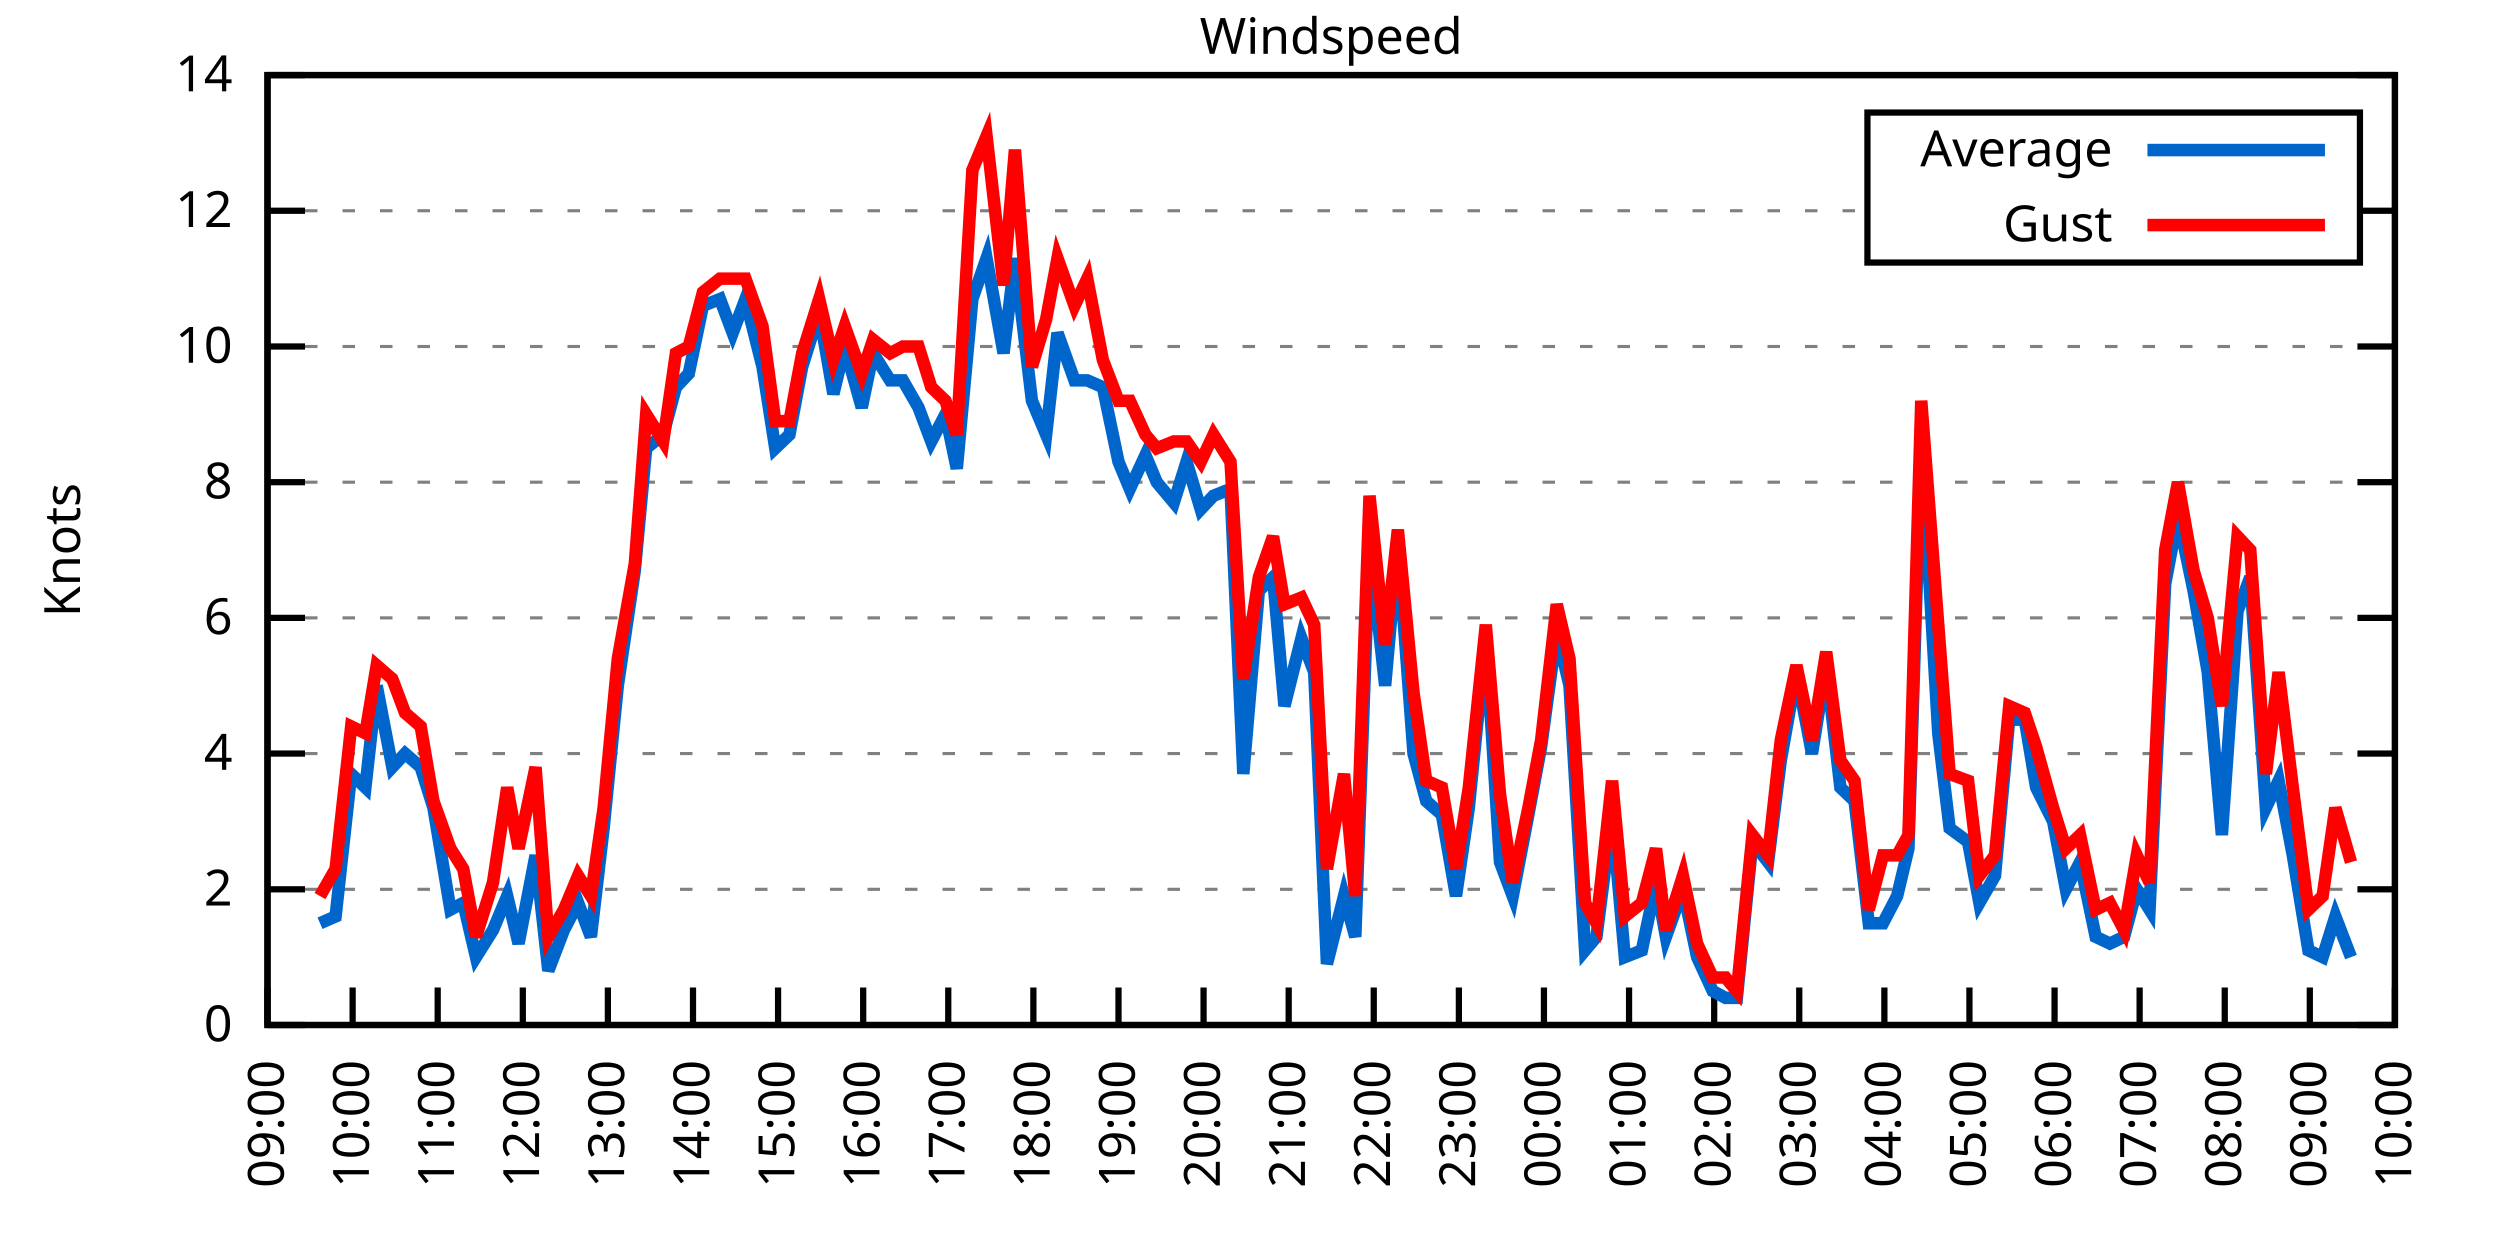
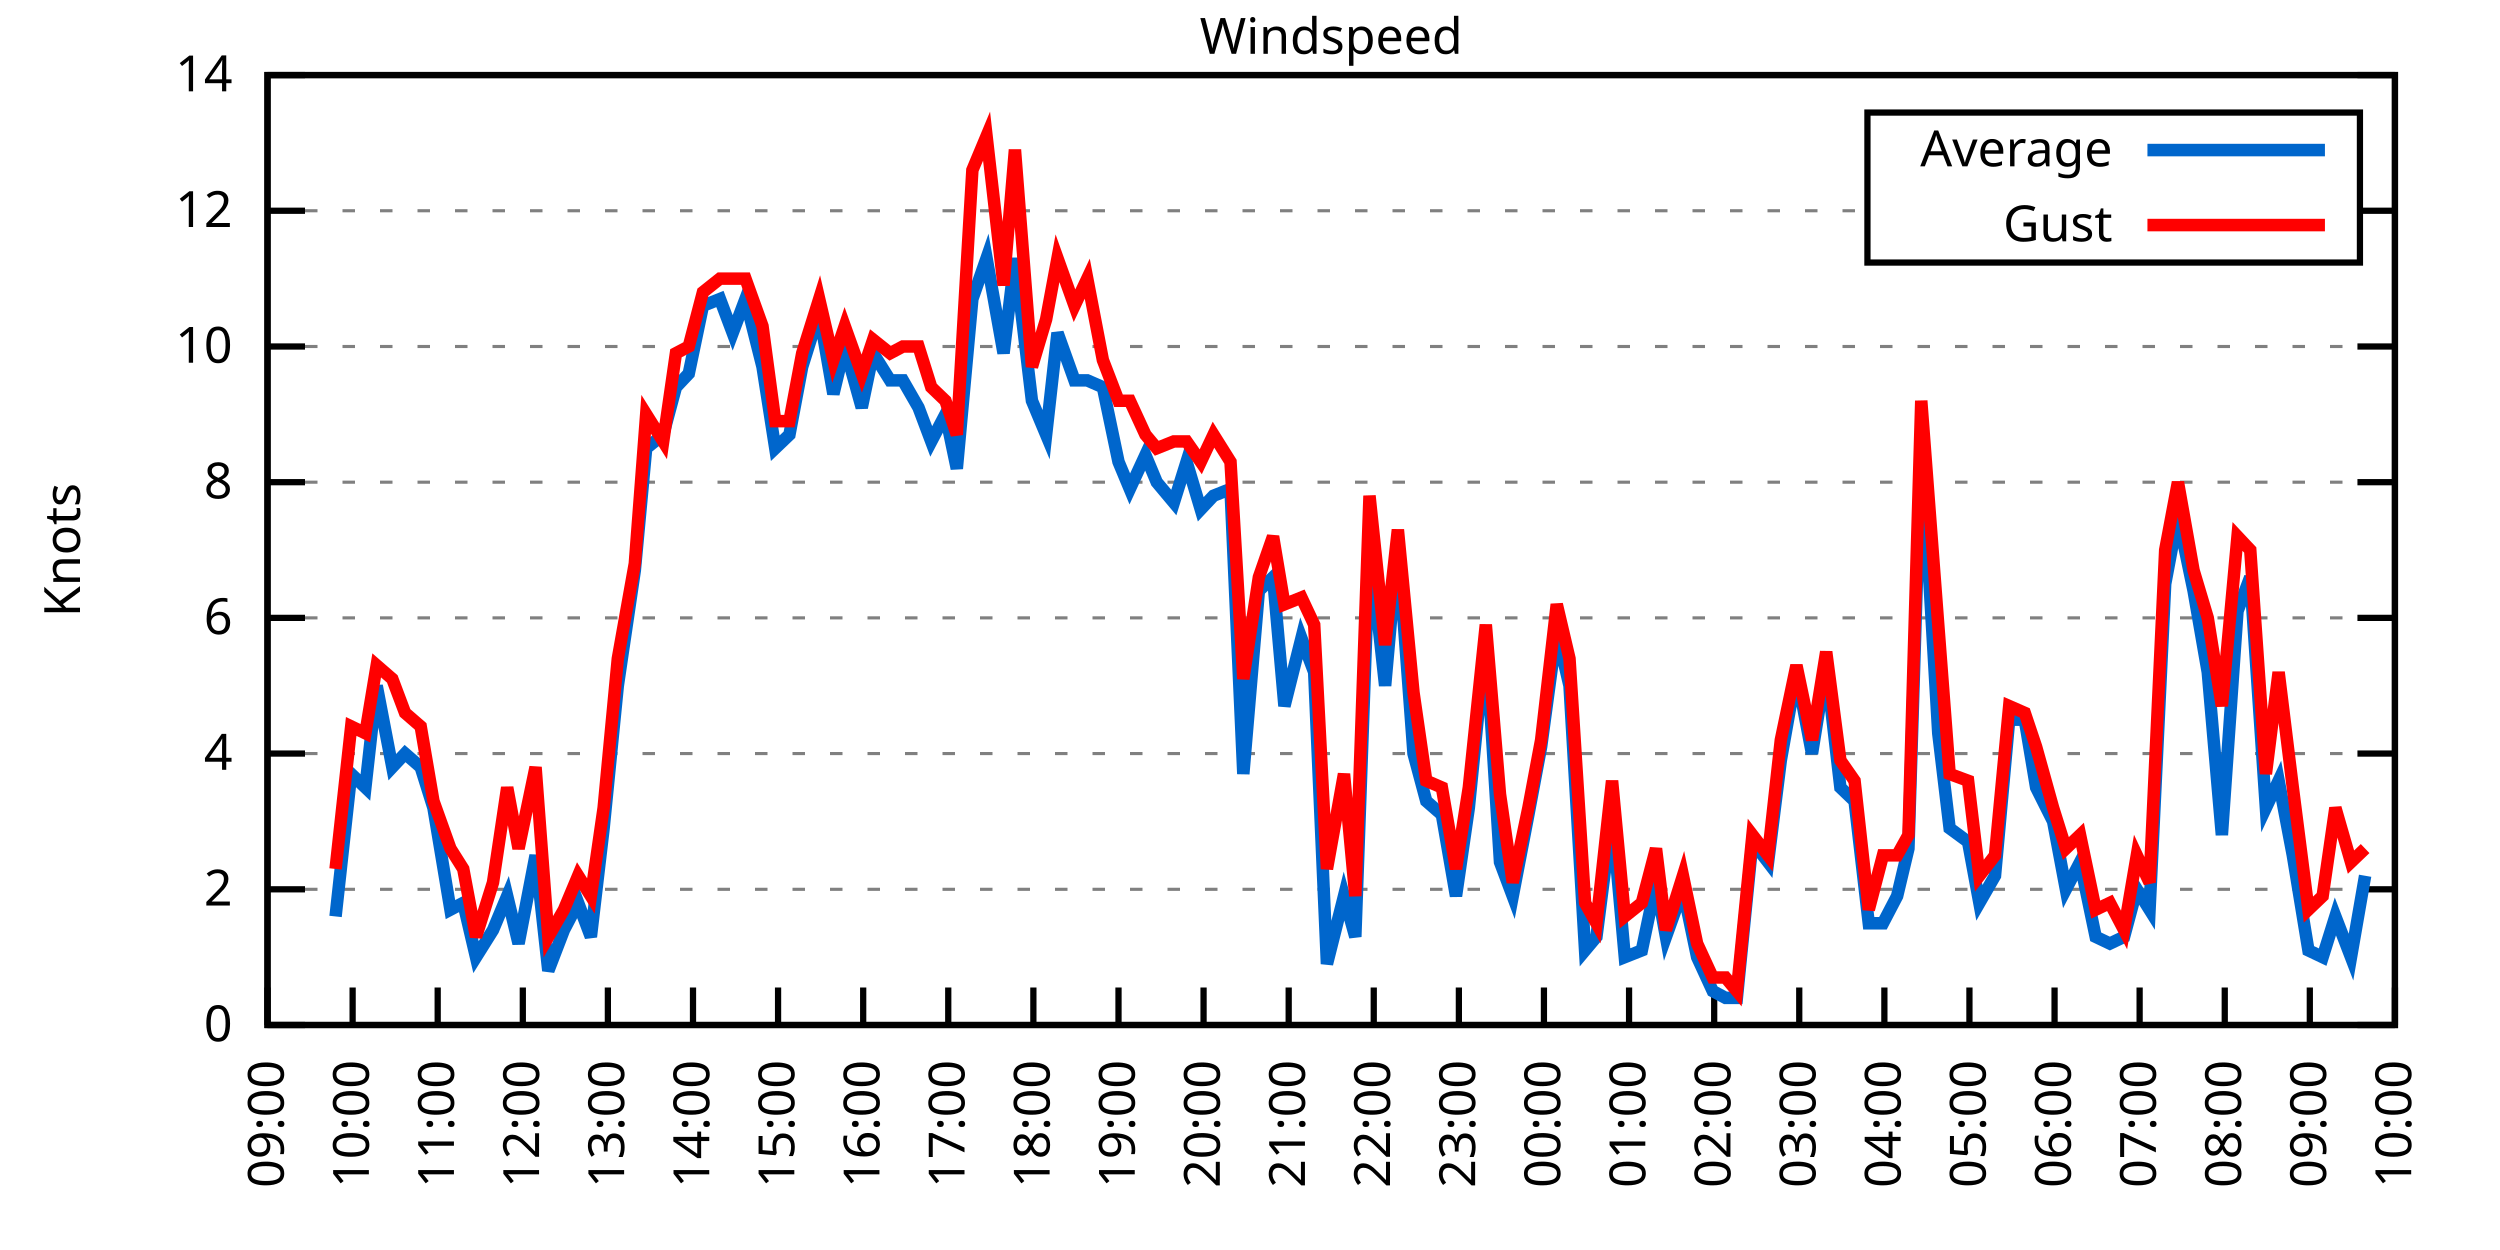
<svg xmlns="http://www.w3.org/2000/svg" xmlns:xlink="http://www.w3.org/1999/xlink" width="400" height="200" viewBox="0 0 400 200">
  <g id="gnuplot_canvas">
    <rect x="0" y="0" width="400" height="200" fill="none" />
    <defs>
      <circle id="gpDot" r="0.5" stroke-width="0.5" stroke="currentColor" />
      <path id="gpPt0" stroke-width="0.333" stroke="currentColor" d="M-1,0 h2 M0,-1 v2" />
      <path id="gpPt1" stroke-width="0.333" stroke="currentColor" d="M-1,-1 L1,1 M1,-1 L-1,1" />
      <path id="gpPt2" stroke-width="0.333" stroke="currentColor" d="M-1,0 L1,0 M0,-1 L0,1 M-1,-1 L1,1 M-1,1 L1,-1" />
      <rect id="gpPt3" stroke-width="0.333" stroke="currentColor" x="-1" y="-1" width="2" height="2" />
      <rect id="gpPt4" stroke-width="0.333" stroke="currentColor" fill="currentColor" x="-1" y="-1" width="2" height="2" />
      <circle id="gpPt5" stroke-width="0.333" stroke="currentColor" cx="0" cy="0" r="1" />
      <use xlink:href="#gpPt5" id="gpPt6" fill="currentColor" stroke="none" />
      <path id="gpPt7" stroke-width="0.333" stroke="currentColor" d="M0,-1.33 L-1.33,0.67 L1.33,0.67 z" />
      <use xlink:href="#gpPt7" id="gpPt8" fill="currentColor" stroke="none" />
      <use xlink:href="#gpPt7" id="gpPt9" stroke="currentColor" transform="rotate(180)" />
      <use xlink:href="#gpPt9" id="gpPt10" fill="currentColor" stroke="none" />
      <use xlink:href="#gpPt3" id="gpPt11" stroke="currentColor" transform="rotate(45)" />
      <use xlink:href="#gpPt11" id="gpPt12" fill="currentColor" stroke="none" />
      <path id="gpPt13" stroke-width="0.333" stroke="currentColor" d="M0,1.330 L1.265,0.411 L0.782,-1.067 L-0.782,-1.076 L-1.265,0.411 z" />
      <use xlink:href="#gpPt13" id="gpPt14" fill="currentColor" stroke="none" />
      <filter id="textbox" filterUnits="objectBoundingBox" x="0" y="0" height="1" width="1">
        <feFlood flood-color="white" flood-opacity="1" result="bgnd" />
        <feComposite in="SourceGraphic" in2="bgnd" operator="atop" />
      </filter>
      <filter id="greybox" filterUnits="objectBoundingBox" x="0" y="0" height="1" width="1">
        <feFlood flood-color="lightgrey" flood-opacity="1" result="grey" />
        <feComposite in="SourceGraphic" in2="grey" operator="atop" />
      </filter>
    </defs>
    <g fill="none" color="white" stroke="currentColor" stroke-width="1.00" stroke-linecap="butt" stroke-linejoin="miter">
</g>
    <g fill="none" color="black" stroke="currentColor" stroke-width="1.00" stroke-linecap="butt" stroke-linejoin="miter">
      <g stroke="none" shape-rendering="crispEdges">
        <polygon fill="rgb(255, 255, 255)" points="42.80,164.00 383.18,164.00 383.18,12.02 42.80,12.02 " />
      </g>
    </g>
    <g fill="none" color="black" stroke="currentColor" stroke-width="1.00" stroke-linecap="butt" stroke-linejoin="miter">
</g>
    <g fill="none" color="black" stroke="black" stroke-width="0.50" stroke-linecap="butt" stroke-linejoin="miter">
</g>
    <g fill="none" color="gray" stroke="currentColor" stroke-width="0.50" stroke-linecap="butt" stroke-linejoin="miter">
      <path stroke="gray" stroke-dasharray="2,4" class="gridline" d="M42.80,164.00 L383.19,164.00  " />
    </g>
    <g fill="none" color="gray" stroke="gray" stroke-width="1.00" stroke-linecap="butt" stroke-linejoin="miter">
</g>
    <g fill="none" color="black" stroke="currentColor" stroke-width="1.00" stroke-linecap="butt" stroke-linejoin="miter">
      <path stroke="black" d="M42.80,164.00 L48.80,164.00 M383.19,164.00 L377.19,164.00  " />
      <g transform="translate(37.20,166.60)" stroke="none" fill="black" font-family="Sans" font-size="8.00" text-anchor="end">
        <text>
          <tspan font-family="Sans"> 0</tspan>
        </text>
      </g>
    </g>
    <g fill="none" color="black" stroke="currentColor" stroke-width="1.00" stroke-linecap="butt" stroke-linejoin="miter">
</g>
    <g fill="none" color="black" stroke="black" stroke-width="0.50" stroke-linecap="butt" stroke-linejoin="miter">
</g>
    <g fill="none" color="gray" stroke="currentColor" stroke-width="0.50" stroke-linecap="butt" stroke-linejoin="miter">
      <path stroke="gray" stroke-dasharray="2,4" class="gridline" d="M42.80,142.29 L383.19,142.29  " />
    </g>
    <g fill="none" color="gray" stroke="gray" stroke-width="1.00" stroke-linecap="butt" stroke-linejoin="miter">
</g>
    <g fill="none" color="black" stroke="currentColor" stroke-width="1.00" stroke-linecap="butt" stroke-linejoin="miter">
      <path stroke="black" d="M42.80,142.29 L48.80,142.29 M383.19,142.29 L377.19,142.29  " />
      <g transform="translate(37.20,144.89)" stroke="none" fill="black" font-family="Sans" font-size="8.00" text-anchor="end">
        <text>
          <tspan font-family="Sans"> 2</tspan>
        </text>
      </g>
    </g>
    <g fill="none" color="black" stroke="currentColor" stroke-width="1.00" stroke-linecap="butt" stroke-linejoin="miter">
</g>
    <g fill="none" color="black" stroke="black" stroke-width="0.50" stroke-linecap="butt" stroke-linejoin="miter">
</g>
    <g fill="none" color="gray" stroke="currentColor" stroke-width="0.50" stroke-linecap="butt" stroke-linejoin="miter">
      <path stroke="gray" stroke-dasharray="2,4" class="gridline" d="M42.80,120.57 L383.19,120.57  " />
    </g>
    <g fill="none" color="gray" stroke="gray" stroke-width="1.00" stroke-linecap="butt" stroke-linejoin="miter">
</g>
    <g fill="none" color="black" stroke="currentColor" stroke-width="1.00" stroke-linecap="butt" stroke-linejoin="miter">
      <path stroke="black" d="M42.80,120.57 L48.80,120.57 M383.19,120.57 L377.19,120.57  " />
      <g transform="translate(37.20,123.17)" stroke="none" fill="black" font-family="Sans" font-size="8.00" text-anchor="end">
        <text>
          <tspan font-family="Sans"> 4</tspan>
        </text>
      </g>
    </g>
    <g fill="none" color="black" stroke="currentColor" stroke-width="1.00" stroke-linecap="butt" stroke-linejoin="miter">
</g>
    <g fill="none" color="black" stroke="black" stroke-width="0.50" stroke-linecap="butt" stroke-linejoin="miter">
</g>
    <g fill="none" color="gray" stroke="currentColor" stroke-width="0.50" stroke-linecap="butt" stroke-linejoin="miter">
      <path stroke="gray" stroke-dasharray="2,4" class="gridline" d="M42.80,98.86 L383.19,98.86  " />
    </g>
    <g fill="none" color="gray" stroke="gray" stroke-width="1.00" stroke-linecap="butt" stroke-linejoin="miter">
</g>
    <g fill="none" color="black" stroke="currentColor" stroke-width="1.00" stroke-linecap="butt" stroke-linejoin="miter">
      <path stroke="black" d="M42.80,98.86 L48.80,98.86 M383.19,98.86 L377.19,98.86  " />
      <g transform="translate(37.20,101.46)" stroke="none" fill="black" font-family="Sans" font-size="8.00" text-anchor="end">
        <text>
          <tspan font-family="Sans"> 6</tspan>
        </text>
      </g>
    </g>
    <g fill="none" color="black" stroke="currentColor" stroke-width="1.00" stroke-linecap="butt" stroke-linejoin="miter">
</g>
    <g fill="none" color="black" stroke="black" stroke-width="0.50" stroke-linecap="butt" stroke-linejoin="miter">
</g>
    <g fill="none" color="gray" stroke="currentColor" stroke-width="0.50" stroke-linecap="butt" stroke-linejoin="miter">
      <path stroke="gray" stroke-dasharray="2,4" class="gridline" d="M42.80,77.15 L383.19,77.15  " />
    </g>
    <g fill="none" color="gray" stroke="gray" stroke-width="1.00" stroke-linecap="butt" stroke-linejoin="miter">
</g>
    <g fill="none" color="black" stroke="currentColor" stroke-width="1.00" stroke-linecap="butt" stroke-linejoin="miter">
      <path stroke="black" d="M42.80,77.15 L48.80,77.15 M383.19,77.15 L377.19,77.15  " />
      <g transform="translate(37.20,79.75)" stroke="none" fill="black" font-family="Sans" font-size="8.00" text-anchor="end">
        <text>
          <tspan font-family="Sans"> 8</tspan>
        </text>
      </g>
    </g>
    <g fill="none" color="black" stroke="currentColor" stroke-width="1.00" stroke-linecap="butt" stroke-linejoin="miter">
</g>
    <g fill="none" color="black" stroke="black" stroke-width="0.50" stroke-linecap="butt" stroke-linejoin="miter">
</g>
    <g fill="none" color="gray" stroke="currentColor" stroke-width="0.50" stroke-linecap="butt" stroke-linejoin="miter">
      <path stroke="gray" stroke-dasharray="2,4" class="gridline" d="M42.80,55.44 L383.19,55.44  " />
    </g>
    <g fill="none" color="gray" stroke="gray" stroke-width="1.00" stroke-linecap="butt" stroke-linejoin="miter">
</g>
    <g fill="none" color="black" stroke="currentColor" stroke-width="1.00" stroke-linecap="butt" stroke-linejoin="miter">
      <path stroke="black" d="M42.80,55.44 L48.80,55.44 M383.19,55.44 L377.19,55.44  " />
      <g transform="translate(37.20,58.04)" stroke="none" fill="black" font-family="Sans" font-size="8.00" text-anchor="end">
        <text>
          <tspan font-family="Sans"> 10</tspan>
        </text>
      </g>
    </g>
    <g fill="none" color="black" stroke="currentColor" stroke-width="1.00" stroke-linecap="butt" stroke-linejoin="miter">
</g>
    <g fill="none" color="black" stroke="black" stroke-width="0.50" stroke-linecap="butt" stroke-linejoin="miter">
</g>
    <g fill="none" color="gray" stroke="currentColor" stroke-width="0.50" stroke-linecap="butt" stroke-linejoin="miter">
      <path stroke="gray" stroke-dasharray="2,4" class="gridline" d="M42.80,33.72 L298.79,33.72 M377.59,33.72 L383.19,33.72  " />
    </g>
    <g fill="none" color="gray" stroke="gray" stroke-width="1.00" stroke-linecap="butt" stroke-linejoin="miter">
</g>
    <g fill="none" color="black" stroke="currentColor" stroke-width="1.00" stroke-linecap="butt" stroke-linejoin="miter">
      <path stroke="black" d="M42.80,33.72 L48.80,33.72 M383.19,33.72 L377.19,33.72  " />
      <g transform="translate(37.20,36.32)" stroke="none" fill="black" font-family="Sans" font-size="8.00" text-anchor="end">
        <text>
          <tspan font-family="Sans"> 12</tspan>
        </text>
      </g>
    </g>
    <g fill="none" color="black" stroke="currentColor" stroke-width="1.00" stroke-linecap="butt" stroke-linejoin="miter">
</g>
    <g fill="none" color="black" stroke="black" stroke-width="0.50" stroke-linecap="butt" stroke-linejoin="miter">
</g>
    <g fill="none" color="gray" stroke="currentColor" stroke-width="0.50" stroke-linecap="butt" stroke-linejoin="miter">
      <path stroke="gray" stroke-dasharray="2,4" class="gridline" d="M42.80,12.01 L383.19,12.01  " />
    </g>
    <g fill="none" color="gray" stroke="gray" stroke-width="1.00" stroke-linecap="butt" stroke-linejoin="miter">
</g>
    <g fill="none" color="black" stroke="currentColor" stroke-width="1.00" stroke-linecap="butt" stroke-linejoin="miter">
      <path stroke="black" d="M42.80,12.01 L48.80,12.01 M383.19,12.01 L377.19,12.01  " />
      <g transform="translate(37.20,14.61)" stroke="none" fill="black" font-family="Sans" font-size="8.00" text-anchor="end">
        <text>
          <tspan font-family="Sans"> 14</tspan>
        </text>
      </g>
    </g>
    <g fill="none" color="black" stroke="currentColor" stroke-width="1.00" stroke-linecap="butt" stroke-linejoin="miter">
      <path stroke="black" d="M42.80,164.00 L42.80,158.00  " />
      <g transform="translate(45.40,169.60) rotate(270.00)" stroke="none" fill="black" font-family="Sans" font-size="8.00" text-anchor="end">
        <text>
          <tspan font-family="Sans">09:00</tspan>
        </text>
      </g>
    </g>
    <g fill="none" color="black" stroke="currentColor" stroke-width="1.00" stroke-linecap="butt" stroke-linejoin="miter">
      <path stroke="black" d="M56.42,164.00 L56.42,158.00  " />
      <g transform="translate(59.02,169.60) rotate(270.00)" stroke="none" fill="black" font-family="Sans" font-size="8.00" text-anchor="end">
        <text>
          <tspan font-family="Sans">10:00</tspan>
        </text>
      </g>
    </g>
    <g fill="none" color="black" stroke="currentColor" stroke-width="1.00" stroke-linecap="butt" stroke-linejoin="miter">
      <path stroke="black" d="M70.03,164.00 L70.03,158.00  " />
      <g transform="translate(72.63,169.60) rotate(270.00)" stroke="none" fill="black" font-family="Sans" font-size="8.00" text-anchor="end">
        <text>
          <tspan font-family="Sans">11:00</tspan>
        </text>
      </g>
    </g>
    <g fill="none" color="black" stroke="currentColor" stroke-width="1.00" stroke-linecap="butt" stroke-linejoin="miter">
      <path stroke="black" d="M83.65,164.00 L83.65,158.00  " />
      <g transform="translate(86.25,169.60) rotate(270.00)" stroke="none" fill="black" font-family="Sans" font-size="8.00" text-anchor="end">
        <text>
          <tspan font-family="Sans">12:00</tspan>
        </text>
      </g>
    </g>
    <g fill="none" color="black" stroke="currentColor" stroke-width="1.00" stroke-linecap="butt" stroke-linejoin="miter">
      <path stroke="black" d="M97.26,164.00 L97.26,158.00  " />
      <g transform="translate(99.86,169.60) rotate(270.00)" stroke="none" fill="black" font-family="Sans" font-size="8.00" text-anchor="end">
        <text>
          <tspan font-family="Sans">13:00</tspan>
        </text>
      </g>
    </g>
    <g fill="none" color="black" stroke="currentColor" stroke-width="1.00" stroke-linecap="butt" stroke-linejoin="miter">
      <path stroke="black" d="M110.88,164.00 L110.88,158.00  " />
      <g transform="translate(113.48,169.60) rotate(270.00)" stroke="none" fill="black" font-family="Sans" font-size="8.00" text-anchor="end">
        <text>
          <tspan font-family="Sans">14:00</tspan>
        </text>
      </g>
    </g>
    <g fill="none" color="black" stroke="currentColor" stroke-width="1.00" stroke-linecap="butt" stroke-linejoin="miter">
      <path stroke="black" d="M124.49,164.00 L124.49,158.00  " />
      <g transform="translate(127.09,169.60) rotate(270.00)" stroke="none" fill="black" font-family="Sans" font-size="8.00" text-anchor="end">
        <text>
          <tspan font-family="Sans">15:00</tspan>
        </text>
      </g>
    </g>
    <g fill="none" color="black" stroke="currentColor" stroke-width="1.00" stroke-linecap="butt" stroke-linejoin="miter">
      <path stroke="black" d="M138.11,164.00 L138.11,158.00  " />
      <g transform="translate(140.71,169.60) rotate(270.00)" stroke="none" fill="black" font-family="Sans" font-size="8.00" text-anchor="end">
        <text>
          <tspan font-family="Sans">16:00</tspan>
        </text>
      </g>
    </g>
    <g fill="none" color="black" stroke="currentColor" stroke-width="1.00" stroke-linecap="butt" stroke-linejoin="miter">
      <path stroke="black" d="M151.72,164.00 L151.72,158.00  " />
      <g transform="translate(154.32,169.60) rotate(270.00)" stroke="none" fill="black" font-family="Sans" font-size="8.00" text-anchor="end">
        <text>
          <tspan font-family="Sans">17:00</tspan>
        </text>
      </g>
    </g>
    <g fill="none" color="black" stroke="currentColor" stroke-width="1.00" stroke-linecap="butt" stroke-linejoin="miter">
      <path stroke="black" d="M165.34,164.00 L165.34,158.00  " />
      <g transform="translate(167.94,169.60) rotate(270.00)" stroke="none" fill="black" font-family="Sans" font-size="8.00" text-anchor="end">
        <text>
          <tspan font-family="Sans">18:00</tspan>
        </text>
      </g>
    </g>
    <g fill="none" color="black" stroke="currentColor" stroke-width="1.00" stroke-linecap="butt" stroke-linejoin="miter">
      <path stroke="black" d="M178.96,164.00 L178.96,158.00  " />
      <g transform="translate(181.56,169.60) rotate(270.00)" stroke="none" fill="black" font-family="Sans" font-size="8.00" text-anchor="end">
        <text>
          <tspan font-family="Sans">19:00</tspan>
        </text>
      </g>
    </g>
    <g fill="none" color="black" stroke="currentColor" stroke-width="1.00" stroke-linecap="butt" stroke-linejoin="miter">
      <path stroke="black" d="M192.57,164.00 L192.57,158.00  " />
      <g transform="translate(195.17,169.60) rotate(270.00)" stroke="none" fill="black" font-family="Sans" font-size="8.00" text-anchor="end">
        <text>
          <tspan font-family="Sans">20:00</tspan>
        </text>
      </g>
    </g>
    <g fill="none" color="black" stroke="currentColor" stroke-width="1.00" stroke-linecap="butt" stroke-linejoin="miter">
      <path stroke="black" d="M206.19,164.00 L206.19,158.00  " />
      <g transform="translate(208.79,169.60) rotate(270.00)" stroke="none" fill="black" font-family="Sans" font-size="8.00" text-anchor="end">
        <text>
          <tspan font-family="Sans">21:00</tspan>
        </text>
      </g>
    </g>
    <g fill="none" color="black" stroke="currentColor" stroke-width="1.00" stroke-linecap="butt" stroke-linejoin="miter">
      <path stroke="black" d="M219.80,164.00 L219.80,158.00  " />
      <g transform="translate(222.40,169.60) rotate(270.00)" stroke="none" fill="black" font-family="Sans" font-size="8.00" text-anchor="end">
        <text>
          <tspan font-family="Sans">22:00</tspan>
        </text>
      </g>
    </g>
    <g fill="none" color="black" stroke="currentColor" stroke-width="1.00" stroke-linecap="butt" stroke-linejoin="miter">
      <path stroke="black" d="M233.42,164.00 L233.42,158.00  " />
      <g transform="translate(236.02,169.60) rotate(270.00)" stroke="none" fill="black" font-family="Sans" font-size="8.00" text-anchor="end">
        <text>
          <tspan font-family="Sans">23:00</tspan>
        </text>
      </g>
    </g>
    <g fill="none" color="black" stroke="currentColor" stroke-width="1.00" stroke-linecap="butt" stroke-linejoin="miter">
      <path stroke="black" d="M247.03,164.00 L247.03,158.00  " />
      <g transform="translate(249.63,169.60) rotate(270.00)" stroke="none" fill="black" font-family="Sans" font-size="8.00" text-anchor="end">
        <text>
          <tspan font-family="Sans">00:00</tspan>
        </text>
      </g>
    </g>
    <g fill="none" color="black" stroke="currentColor" stroke-width="1.00" stroke-linecap="butt" stroke-linejoin="miter">
      <path stroke="black" d="M260.65,164.00 L260.65,158.00  " />
      <g transform="translate(263.25,169.60) rotate(270.00)" stroke="none" fill="black" font-family="Sans" font-size="8.00" text-anchor="end">
        <text>
          <tspan font-family="Sans">01:00</tspan>
        </text>
      </g>
    </g>
    <g fill="none" color="black" stroke="currentColor" stroke-width="1.00" stroke-linecap="butt" stroke-linejoin="miter">
      <path stroke="black" d="M274.27,164.00 L274.27,158.00  " />
      <g transform="translate(276.87,169.60) rotate(270.00)" stroke="none" fill="black" font-family="Sans" font-size="8.00" text-anchor="end">
        <text>
          <tspan font-family="Sans">02:00</tspan>
        </text>
      </g>
    </g>
    <g fill="none" color="black" stroke="currentColor" stroke-width="1.00" stroke-linecap="butt" stroke-linejoin="miter">
      <path stroke="black" d="M287.88,164.00 L287.88,158.00  " />
      <g transform="translate(290.48,169.60) rotate(270.00)" stroke="none" fill="black" font-family="Sans" font-size="8.00" text-anchor="end">
        <text>
          <tspan font-family="Sans">03:00</tspan>
        </text>
      </g>
    </g>
    <g fill="none" color="black" stroke="currentColor" stroke-width="1.00" stroke-linecap="butt" stroke-linejoin="miter">
      <path stroke="black" d="M301.50,164.00 L301.50,158.00  " />
      <g transform="translate(304.10,169.60) rotate(270.00)" stroke="none" fill="black" font-family="Sans" font-size="8.00" text-anchor="end">
        <text>
          <tspan font-family="Sans">04:00</tspan>
        </text>
      </g>
    </g>
    <g fill="none" color="black" stroke="currentColor" stroke-width="1.00" stroke-linecap="butt" stroke-linejoin="miter">
      <path stroke="black" d="M315.11,164.00 L315.11,158.00  " />
      <g transform="translate(317.71,169.60) rotate(270.00)" stroke="none" fill="black" font-family="Sans" font-size="8.00" text-anchor="end">
        <text>
          <tspan font-family="Sans">05:00</tspan>
        </text>
      </g>
    </g>
    <g fill="none" color="black" stroke="currentColor" stroke-width="1.00" stroke-linecap="butt" stroke-linejoin="miter">
      <path stroke="black" d="M328.73,164.00 L328.73,158.00  " />
      <g transform="translate(331.33,169.60) rotate(270.00)" stroke="none" fill="black" font-family="Sans" font-size="8.00" text-anchor="end">
        <text>
          <tspan font-family="Sans">06:00</tspan>
        </text>
      </g>
    </g>
    <g fill="none" color="black" stroke="currentColor" stroke-width="1.00" stroke-linecap="butt" stroke-linejoin="miter">
      <path stroke="black" d="M342.34,164.00 L342.34,158.00  " />
      <g transform="translate(344.94,169.60) rotate(270.00)" stroke="none" fill="black" font-family="Sans" font-size="8.00" text-anchor="end">
        <text>
          <tspan font-family="Sans">07:00</tspan>
        </text>
      </g>
    </g>
    <g fill="none" color="black" stroke="currentColor" stroke-width="1.00" stroke-linecap="butt" stroke-linejoin="miter">
      <path stroke="black" d="M355.96,164.00 L355.96,158.00  " />
      <g transform="translate(358.56,169.60) rotate(270.00)" stroke="none" fill="black" font-family="Sans" font-size="8.00" text-anchor="end">
        <text>
          <tspan font-family="Sans">08:00</tspan>
        </text>
      </g>
    </g>
    <g fill="none" color="black" stroke="currentColor" stroke-width="1.00" stroke-linecap="butt" stroke-linejoin="miter">
      <path stroke="black" d="M369.57,164.00 L369.57,158.00  " />
      <g transform="translate(372.17,169.60) rotate(270.00)" stroke="none" fill="black" font-family="Sans" font-size="8.00" text-anchor="end">
        <text>
          <tspan font-family="Sans">09:00</tspan>
        </text>
      </g>
    </g>
    <g fill="none" color="black" stroke="currentColor" stroke-width="1.00" stroke-linecap="butt" stroke-linejoin="miter">
      <path stroke="black" d="M383.19,164.00 L383.19,158.00  " />
      <g transform="translate(385.79,169.60) rotate(270.00)" stroke="none" fill="black" font-family="Sans" font-size="8.00" text-anchor="end">
        <text>
          <tspan font-family="Sans">10:00</tspan>
        </text>
      </g>
    </g>
    <g fill="none" color="black" stroke="currentColor" stroke-width="1.00" stroke-linecap="butt" stroke-linejoin="miter">
</g>
    <g fill="none" color="black" stroke="currentColor" stroke-width="1.00" stroke-linecap="butt" stroke-linejoin="miter">
      <path stroke="black" d="M42.80,12.01 L42.80,164.00 L383.19,164.00 L383.19,12.01 L42.80,12.01 Z  " />
    </g>
    <g fill="none" color="black" stroke="currentColor" stroke-width="1.00" stroke-linecap="butt" stroke-linejoin="miter">
</g>
    <g fill="none" color="black" stroke="currentColor" stroke-width="1.00" stroke-linecap="butt" stroke-linejoin="miter">
      <path stroke="black" d="M298.79,42.01 L298.79,18.01 L377.59,18.01 L377.59,42.01 L298.79,42.01 Z  " />
    </g>
    <g id="Windspeed_plot_1">
      <g fill="none" color="white" stroke="black" stroke-width="2.00" stroke-linecap="butt" stroke-linejoin="miter">
</g>
      <g fill="none" color="black" stroke="currentColor" stroke-width="2.00" stroke-linecap="butt" stroke-linejoin="miter">
        <g transform="translate(337.99,26.61)" stroke="none" fill="black" font-family="Sans" font-size="8.00" text-anchor="end">
          <text>
            <tspan font-family="Sans">Average</tspan>
          </text>
        </g>
      </g>
      <g fill="none" color="black" stroke="currentColor" stroke-width="2.00" stroke-linecap="butt" stroke-linejoin="miter">
-         <path stroke="rgb(  0, 102, 204)" d="M343.59,24.01 L371.99,24.01 M51.20,147.72 L53.69,146.63 L56.19,123.83 L58.46,126.00 L60.27,109.72 L62.77,122.75   L64.81,120.57 L67.31,122.75 L69.35,129.26 L72.07,145.54 L74.12,144.46 L76.16,153.14 L78.88,148.80 L81.15,143.37   L82.97,150.97 L85.69,136.86 L87.73,155.31 L90.23,148.80 L92.50,144.46 L94.54,149.89 L96.58,132.52 L98.85,109.72   L101.57,91.26 L103.39,71.72 L106.11,69.55 L108.15,61.95 L110.20,59.78 L112.47,48.92 L115.19,47.84 L117.23,53.26   L119.27,47.84 L122.00,58.69 L124.04,71.72 L126.31,69.55 L128.35,58.69 L131.07,50.01 L133.34,63.04 L135.16,55.44   L137.88,65.21 L139.70,56.52 L142.42,60.86 L144.46,60.86 L146.96,65.21 L149.00,70.63 L151.27,66.29 L153.09,74.98   L155.58,47.84 L157.85,41.32 L160.57,56.52 L162.39,41.32 L165.11,64.12 L167.38,69.55 L169.20,53.26 L171.92,60.86   L173.96,60.86 L176.46,61.95 L178.96,73.89 L180.77,78.23 L183.27,72.81 L185.08,77.15 L187.81,80.41 L189.85,73.89   L192.12,81.49 L194.16,79.32 L196.88,78.23 L198.93,123.83 L201.42,94.52 L203.69,92.35 L205.51,112.97 L208.23,102.12   L210.27,107.55 L212.31,154.23 L215.04,143.37 L216.85,149.89 L219.12,86.92 L221.62,109.72 L223.66,86.92 L226.16,120.57   L228.20,128.17 L230.70,130.35 L232.96,143.37 L235.01,129.26 L237.73,102.12 L240.00,137.94 L242.04,143.37 L244.54,130.35   L246.58,119.49 L249.08,101.03 L251.12,109.72 L253.61,152.06 L255.43,149.89 L257.93,130.35 L259.97,153.14 L262.69,152.06   L264.96,141.20 L266.55,149.89 L269.27,142.29 L271.54,153.14 L274.04,158.57 L276.08,159.66 L277.90,159.66 L280.39,134.69   L282.89,137.94 L284.93,121.66 L287.43,107.55 L289.92,120.57 L292.19,106.46 L294.46,126.00 L296.73,128.17 L299.00,147.72   L301.27,147.72 L303.54,143.37 L305.35,135.77 L307.40,70.63 L310.12,117.32 L311.94,132.52 L314.89,134.69 L316.70,144.46   L319.20,140.12 L321.47,115.15 L323.96,115.15 L325.78,126.00 L328.50,131.43 L330.54,142.29 L332.81,137.94 L335.31,149.89   L337.58,150.97 L339.85,149.89 L341.89,142.29 L343.93,145.54 L346.43,93.43 L348.47,82.58 L350.97,94.52 L353.24,107.55   L355.50,133.60 L358.00,97.78 L360.04,92.35 L362.54,129.26 L364.58,124.92 L366.85,136.86 L369.35,152.06 L371.62,153.14   L373.66,146.63 L376.16,153.14  " />
+         <path stroke="rgb(  0, 102, 204)" d="M343.59,24.01 L371.99,24.01 M53.69,146.63 L56.19,123.83 L58.46,126.00 L60.27,109.72 L62.77,122.75 L64.81,120.57   L67.31,122.75 L69.35,129.26 L72.07,145.54 L74.12,144.46 L76.16,153.14 L78.88,148.80 L81.15,143.37 L82.97,150.97   L85.69,136.86 L87.73,155.31 L90.23,148.80 L92.50,144.46 L94.54,149.89 L96.58,132.52 L98.85,109.72 L101.57,91.26   L103.39,71.72 L106.11,69.55 L108.15,61.95 L110.20,59.78 L112.47,48.92 L115.19,47.84 L117.23,53.26 L119.27,47.84   L122.00,58.69 L124.04,71.72 L126.31,69.55 L128.35,58.69 L131.07,50.01 L133.34,63.04 L135.16,55.44 L137.88,65.21   L139.70,56.52 L142.42,60.86 L144.46,60.86 L146.96,65.21 L149.00,70.63 L151.27,66.29 L153.09,74.98 L155.58,47.84   L157.85,41.32 L160.57,56.52 L162.39,41.32 L165.11,64.12 L167.38,69.55 L169.20,53.26 L171.92,60.86 L173.96,60.86   L176.46,61.95 L178.96,73.89 L180.77,78.23 L183.27,72.81 L185.08,77.15 L187.81,80.41 L189.85,73.89 L192.12,81.49   L194.16,79.32 L196.88,78.23 L198.93,123.83 L201.42,94.52 L203.69,92.35 L205.51,112.97 L208.23,102.12 L210.27,107.55   L212.31,154.23 L215.04,143.37 L216.85,149.89 L219.12,86.92 L221.62,109.72 L223.66,86.92 L226.16,120.57 L228.20,128.17   L230.70,130.35 L232.96,143.37 L235.01,129.26 L237.73,102.12 L240.00,137.94 L242.04,143.37 L244.54,130.35 L246.58,119.49   L249.08,101.03 L251.12,109.72 L253.61,152.06 L255.43,149.89 L257.93,130.35 L259.97,153.14 L262.69,152.06 L264.96,141.20   L266.55,149.89 L269.27,142.29 L271.54,153.14 L274.04,158.57 L276.08,159.66 L277.90,159.66 L280.39,134.69 L282.89,137.94   L284.93,121.66 L287.43,107.55 L289.92,120.57 L292.19,106.46 L294.46,126.00 L296.73,128.17 L299.00,147.72 L301.27,147.72   L303.54,143.37 L305.35,135.77 L307.40,70.63 L310.12,117.32 L311.94,132.52 L314.89,134.69 L316.70,144.46 L319.20,140.12   L321.47,115.15 L323.96,115.15 L325.78,126.00 L328.50,131.43 L330.54,142.29 L332.81,137.94 L335.31,149.89 L337.58,150.97   L339.85,149.89 L341.89,142.29 L343.93,145.54 L346.43,93.43 L348.47,82.58 L350.97,94.52 L353.24,107.55 L355.50,133.60   L358.00,97.78 L360.04,92.35 L362.54,129.26 L364.58,124.92 L366.85,136.86 L369.35,152.06 L371.62,153.14 L373.66,146.63   L376.16,153.14 L378.42,140.12  " />
      </g>
    </g>
    <g id="Windspeed_plot_2">
      <g fill="none" color="black" stroke="currentColor" stroke-width="2.00" stroke-linecap="butt" stroke-linejoin="miter">
        <g transform="translate(337.99,38.61)" stroke="none" fill="black" font-family="Sans" font-size="8.00" text-anchor="end">
          <text>
            <tspan font-family="Sans">Gust</tspan>
          </text>
        </g>
      </g>
      <g fill="none" color="black" stroke="currentColor" stroke-width="2.00" stroke-linecap="butt" stroke-linejoin="miter">
-         <path stroke="rgb(255,   0,   0)" d="M343.59,36.01 L371.99,36.01 M51.20,143.37 L53.69,139.03 L56.19,116.23 L58.46,117.32 L60.27,106.46 L62.77,108.63   L64.81,114.06 L67.31,116.23 L69.35,128.17 L72.07,135.77 L74.12,139.03 L76.16,149.89 L78.88,141.20 L81.15,126.00   L82.97,135.77 L85.69,122.75 L87.73,149.89 L90.23,145.54 L92.50,140.12 L94.54,143.37 L96.58,129.26 L98.85,105.38   L101.57,90.18 L103.39,66.29 L106.11,70.63 L108.15,56.52 L110.20,55.44 L112.47,46.75 L115.19,44.58 L117.23,44.58   L119.27,44.58 L122.00,52.18 L124.04,67.38 L126.31,67.38 L128.35,56.52 L131.07,47.84 L133.34,57.61 L135.16,52.18   L137.88,59.78 L139.70,54.35 L142.42,56.52 L144.46,55.44 L146.96,55.44 L149.00,61.95 L151.27,64.12 L153.09,69.55   L155.58,27.21 L157.85,21.78 L160.57,45.66 L162.39,23.95 L165.11,58.69 L167.38,51.09 L169.20,41.32 L171.92,48.92   L173.96,44.58 L176.46,57.61 L178.96,64.12 L180.77,64.12 L183.27,69.55 L185.08,71.72 L187.81,70.63 L189.85,70.63   L192.12,73.89 L194.16,69.55 L196.88,73.89 L198.93,108.63 L201.42,92.35 L203.69,85.83 L205.51,96.69 L208.23,95.60   L210.27,99.95 L212.31,139.03 L215.04,123.83 L216.85,143.37 L219.12,79.32 L221.62,103.20 L223.66,84.75 L226.16,110.80   L228.20,124.92 L230.70,126.00 L232.96,139.03 L235.01,126.00 L237.73,99.95 L240.00,127.09 L242.04,141.20 L244.54,129.26   L246.58,118.40 L249.08,96.69 L251.12,105.38 L253.61,144.46 L255.43,147.72 L257.93,124.92 L259.97,146.63 L262.69,144.46   L264.96,135.77 L266.55,148.80 L269.27,140.12 L271.54,150.97 L274.04,156.40 L276.08,156.40 L277.90,158.57 L280.39,133.60   L282.89,136.86 L284.93,118.40 L287.43,106.46 L289.92,118.40 L292.19,104.29 L294.46,121.66 L296.73,124.92 L299.00,145.54   L301.27,136.86 L303.54,136.86 L305.35,133.60 L307.40,64.12 L310.12,99.95 L311.94,123.83 L314.89,124.92 L316.70,140.12   L319.20,136.86 L321.47,112.97 L323.96,114.06 L325.78,119.49 L328.50,129.26 L330.54,135.77 L332.81,133.60 L335.31,145.54   L337.58,144.46 L339.85,148.80 L341.89,136.86 L343.93,141.20 L346.43,88.00 L348.47,77.15 L350.97,91.26 L353.24,98.86   L355.50,112.97 L358.00,85.83 L360.04,88.00 L362.54,123.83 L364.58,107.55 L366.85,126.00 L369.35,145.54 L371.62,143.37   L373.66,129.26 L376.16,137.94  " />
+         <path stroke="rgb(255,   0,   0)" d="M343.59,36.01 L371.99,36.01 M53.69,139.03 L56.19,116.23 L58.46,117.32 L60.27,106.46 L62.77,108.63 L64.81,114.06   L67.31,116.23 L69.35,128.17 L72.07,135.77 L74.12,139.03 L76.16,149.89 L78.88,141.20 L81.15,126.00 L82.97,135.77   L85.69,122.75 L87.73,149.89 L90.23,145.54 L92.50,140.12 L94.54,143.37 L96.58,129.26 L98.85,105.38 L101.57,90.18   L103.39,66.29 L106.11,70.63 L108.15,56.52 L110.20,55.44 L112.47,46.75 L115.19,44.58 L117.23,44.58 L119.27,44.58   L122.00,52.18 L124.04,67.38 L126.31,67.38 L128.35,56.52 L131.07,47.84 L133.34,57.61 L135.16,52.18 L137.88,59.78   L139.70,54.35 L142.42,56.52 L144.46,55.44 L146.96,55.44 L149.00,61.95 L151.27,64.12 L153.09,69.55 L155.58,27.21   L157.85,21.78 L160.57,45.66 L162.39,23.95 L165.11,58.69 L167.38,51.09 L169.20,41.32 L171.92,48.92 L173.96,44.58   L176.46,57.61 L178.96,64.12 L180.77,64.12 L183.27,69.55 L185.08,71.72 L187.81,70.63 L189.85,70.63 L192.12,73.89   L194.16,69.55 L196.88,73.89 L198.93,108.63 L201.42,92.35 L203.69,85.83 L205.51,96.69 L208.23,95.60 L210.27,99.95   L212.31,139.03 L215.04,123.83 L216.85,143.37 L219.12,79.32 L221.62,103.20 L223.66,84.75 L226.16,110.80 L228.20,124.92   L230.70,126.00 L232.96,139.03 L235.01,126.00 L237.73,99.95 L240.00,127.09 L242.04,141.20 L244.54,129.26 L246.58,118.40   L249.08,96.69 L251.12,105.38 L253.61,144.46 L255.43,147.72 L257.93,124.92 L259.97,146.63 L262.69,144.46 L264.96,135.77   L266.55,148.80 L269.27,140.12 L271.54,150.97 L274.04,156.40 L276.08,156.40 L277.90,158.57 L280.39,133.60 L282.89,136.86   L284.93,118.40 L287.43,106.46 L289.92,118.40 L292.19,104.29 L294.46,121.66 L296.73,124.92 L299.00,145.54 L301.27,136.86   L303.54,136.86 L305.35,133.60 L307.40,64.12 L310.12,99.95 L311.94,123.83 L314.89,124.92 L316.70,140.12 L319.20,136.86   L321.47,112.97 L323.96,114.06 L325.78,119.49 L328.50,129.26 L330.54,135.77 L332.81,133.60 L335.31,145.54 L337.58,144.46   L339.85,148.80 L341.89,136.86 L343.93,141.20 L346.43,88.00 L348.47,77.15 L350.97,91.26 L353.24,98.86 L355.50,112.97   L358.00,85.83 L360.04,88.00 L362.54,123.83 L364.58,107.55 L366.85,126.00 L369.35,145.54 L371.62,143.37 L373.66,129.26   L376.16,137.94 L378.42,135.77  " />
      </g>
    </g>
    <g fill="none" color="black" stroke="currentColor" stroke-width="2.00" stroke-linecap="butt" stroke-linejoin="miter">
</g>
    <g fill="none" color="black" stroke="black" stroke-width="1.00" stroke-linecap="butt" stroke-linejoin="miter">
</g>
    <g fill="none" color="black" stroke="currentColor" stroke-width="1.00" stroke-linecap="butt" stroke-linejoin="miter">
      <path stroke="black" d="M42.80,12.01 L42.80,164.00 L383.19,164.00 L383.19,12.01 L42.80,12.01 Z  " />
      <g transform="translate(12.80,88.01) rotate(270.00)" stroke="none" fill="black" font-family="Sans" font-size="8.00" text-anchor="middle">
        <text>
          <tspan font-family="Sans">Knots</tspan>
        </text>
      </g>
    </g>
    <g fill="none" color="black" stroke="currentColor" stroke-width="1.00" stroke-linecap="butt" stroke-linejoin="miter">
</g>
    <g fill="none" color="black" stroke="currentColor" stroke-width="1.00" stroke-linecap="butt" stroke-linejoin="miter">
      <g transform="translate(212.99,8.61)" stroke="none" fill="black" font-family="Sans" font-size="8.00" text-anchor="middle">
        <text>
          <tspan font-family="Sans">Windspeed</tspan>
        </text>
      </g>
    </g>
    <g fill="none" color="black" stroke="currentColor" stroke-width="1.00" stroke-linecap="butt" stroke-linejoin="miter">
</g>
  </g>
</svg>
